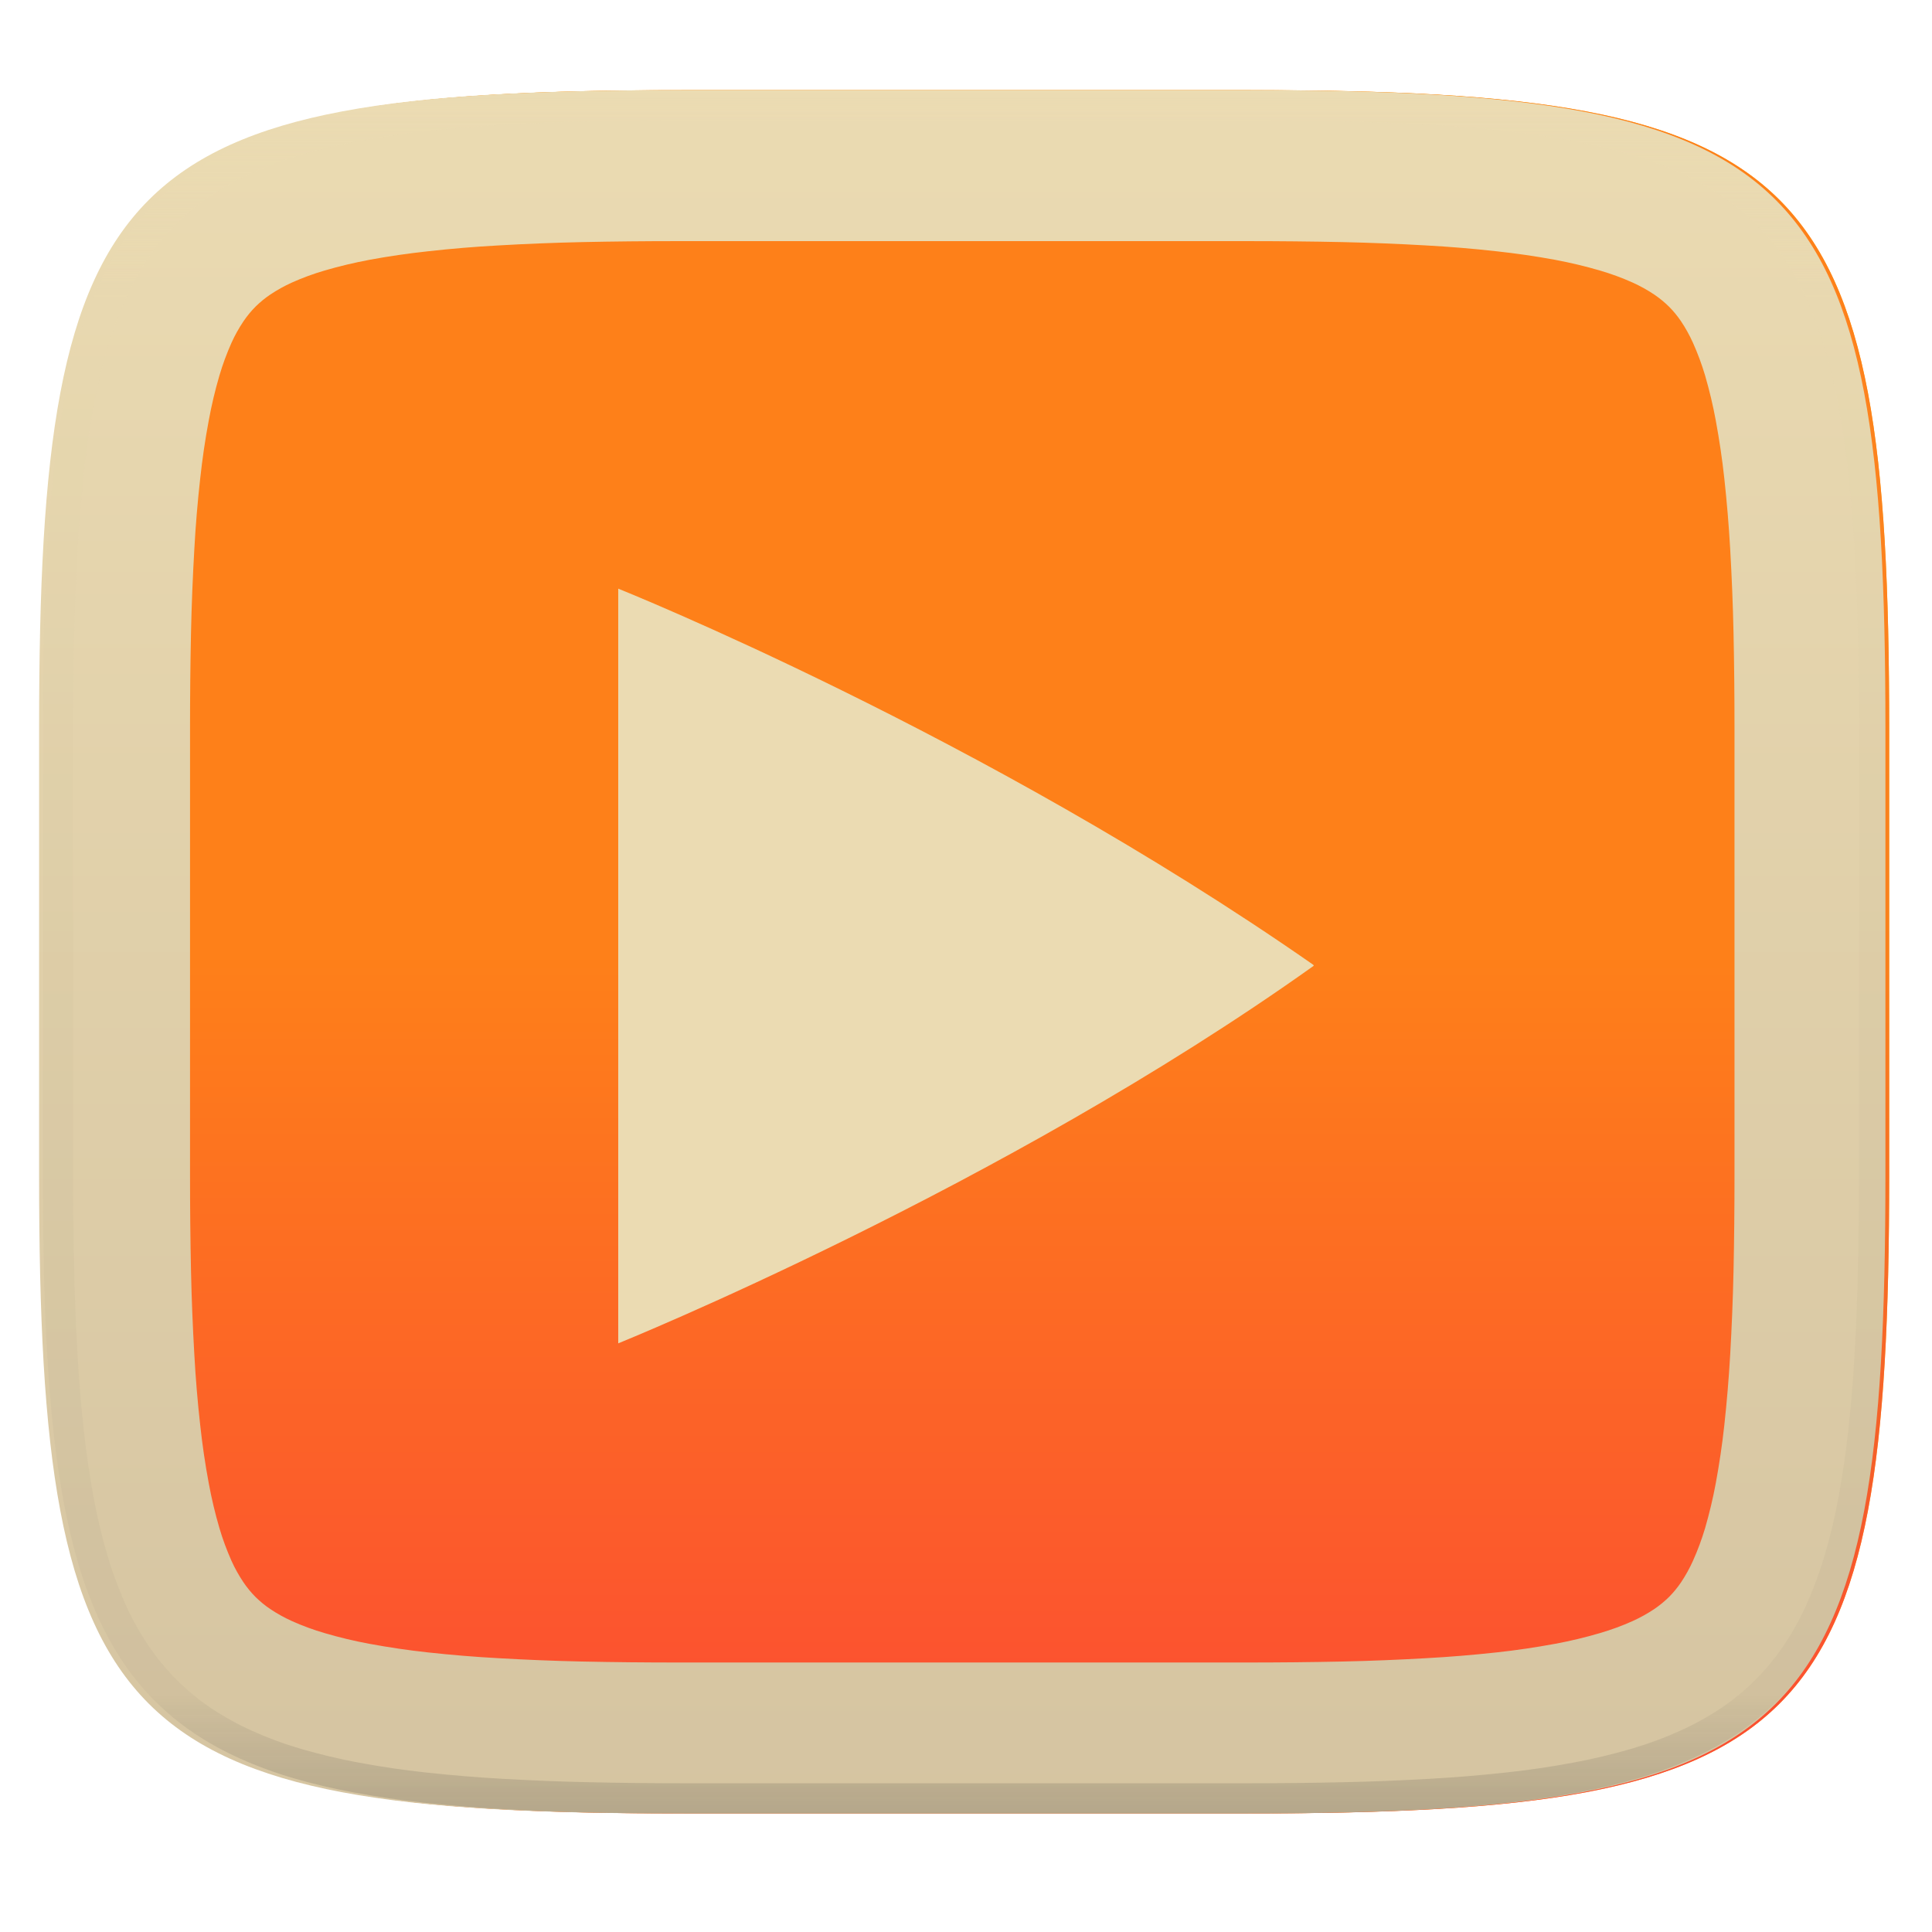
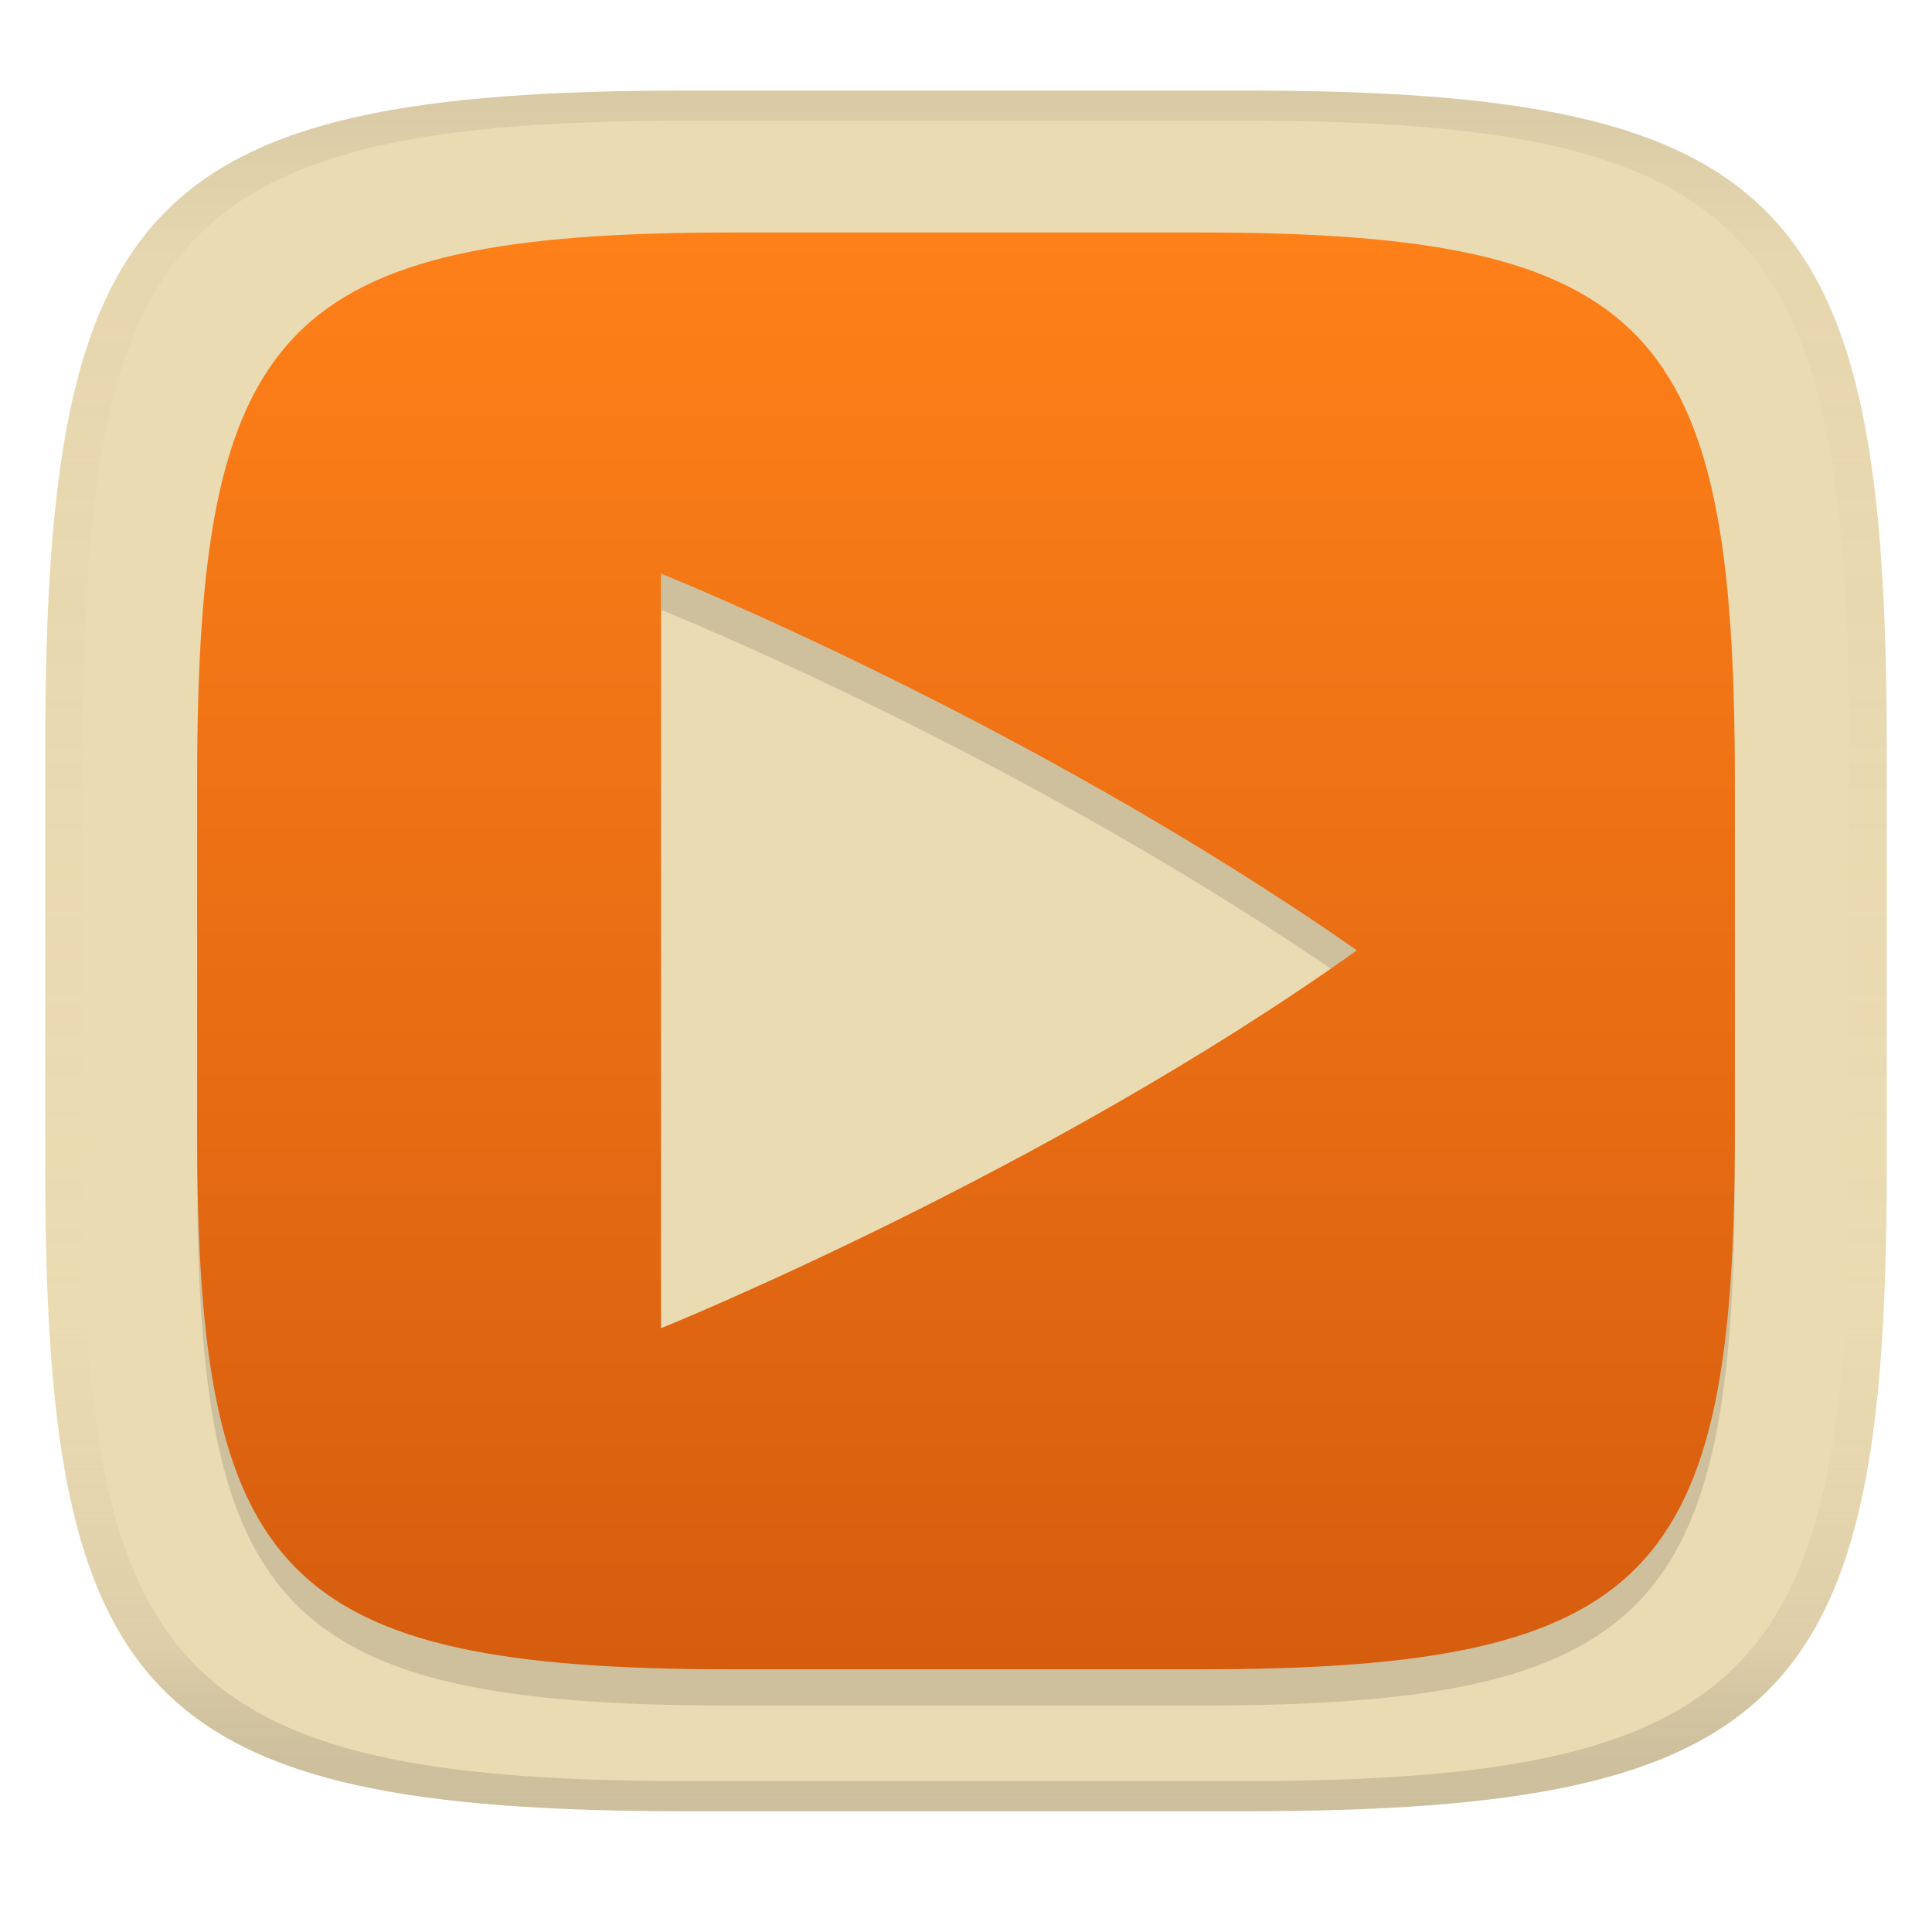
- <svg xmlns="http://www.w3.org/2000/svg" style="isolation:isolate" width="256" height="256" viewBox="0 0 256 256">
-   <g filter="url(#cCTLBz8BA0cZnMdQLxjycwOFipmRCbDB)">
-     <path fill="#fabd2f" d="M 165.685 11.947 C 239.74 11.947 250.324 22.504 250.324 96.491 L 250.324 155.742 C 250.324 229.728 239.74 240.285 165.685 240.285 L 90.315 240.285 C 16.26 240.285 5.676 229.728 5.676 155.742 L 5.676 96.491 C 5.676 22.504 16.26 11.947 90.315 11.947 L 165.685 11.947 Z" />
-   </g>
-   <g filter="url(#qiYQaVdnqKQWcPCmAHDT2lsxkR7mi81u)">
-     <linearGradient id="_lgradient_17" x1="0" x2="0" y1="0" y2="1" gradientTransform="matrix(244.648,0,0,228.338,5.68,11.95)" gradientUnits="userSpaceOnUse">
-       <stop offset="0%" style="stop-color:#fe8019" />
-       <stop offset="50%" style="stop-color:#fe8019" />
-       <stop offset="100%" style="stop-color:#fb4934" />
+ <svg xmlns="http://www.w3.org/2000/svg" width="256" height="256" version="1.1">
+   <linearGradient id="b" x1=".5" x2=".5" y2="1" gradientTransform="matrix(244,0,0,228,5.981,12)" gradientUnits="userSpaceOnUse">
+     <stop stop-color="#ebdbb2" offset="0" />
+     <stop stop-color="#ebdbb2" offset="1" />
+   </linearGradient>
+   <defs>
+     <linearGradient id="linearGradient31" x1=".5" x2=".5" y2="1" gradientTransform="matrix(244,0,0,228,5.988,12)" gradientUnits="userSpaceOnUse">
+       <stop stop-color="#282828" stop-opacity=".1" offset="0" />
+       <stop stop-color="#bdae93" stop-opacity=".1" offset=".1" />
+       <stop stop-color="#d5c4a1" stop-opacity="0" offset=".702" />
+       <stop stop-color="#bdae93" stop-opacity=".302" offset=".9" />
+       <stop stop-color="#282828" stop-opacity=".15" offset="1" />
    </linearGradient>
-     <path fill="url(#_lgradient_17)" d="M 165.689 11.95 C 239.745 11.95 250.328 22.507 250.328 96.494 L 250.328 155.745 C 250.328 229.731 239.745 240.288 165.689 240.288 L 90.319 240.288 C 16.264 240.288 5.68 229.731 5.68 155.745 L 5.68 96.494 C 5.68 22.507 16.264 11.95 90.319 11.95 L 165.689 11.95 Z" />
-   </g>
-   <linearGradient id="_lgradient_18" x1="0" x2="0" y1="0" y2="1" gradientTransform="matrix(244.648,0,0,228.338,5.18,11.952)" gradientUnits="userSpaceOnUse">
-     <stop offset="0%" style="stop-color:#ebdbb2" />
-     <stop offset="100%" style="stop-color:#d5c4a1" />
-   </linearGradient>
-   <path fill="url(#_lgradient_18)" fill-rule="evenodd" d="M 165.189 11.952 C 239.245 11.952 249.828 22.509 249.828 96.495 L 249.828 155.746 C 249.828 229.733 239.245 240.29 165.189 240.29 L 89.819 240.29 C 15.764 240.29 5.18 229.733 5.18 155.746 L 5.18 96.495 C 5.18 22.509 15.764 11.952 89.819 11.952 L 165.189 11.952 Z M 165.21 31.95 C 169.44 31.95 173.68 31.99 177.91 32.08 C 181.59 32.16 185.27 32.31 188.95 32.52 C 192.08 32.69 195.21 32.95 198.33 33.3 C 200.91 33.58 203.47 33.95 206.02 34.42 C 208.04 34.8 210.04 35.27 212.01 35.85 C 213.48 36.28 214.93 36.81 216.33 37.44 C 217.33 37.89 218.3 38.43 219.21 39.04 C 219.9 39.51 220.55 40.04 221.15 40.63 C 221.74 41.22 222.27 41.87 222.74 42.56 C 223.35 43.47 223.88 44.43 224.33 45.43 C 224.96 46.83 225.49 48.27 225.93 49.74 C 226.5 51.71 226.98 53.7 227.35 55.72 C 227.82 58.26 228.2 60.82 228.48 63.39 C 228.82 66.51 229.08 69.63 229.26 72.76 C 229.47 76.43 229.62 80.11 229.7 83.79 C 229.79 88.02 229.83 92.24 229.83 96.47 C 229.83 96.48 229.83 96.49 229.83 96.5 L 229.83 155.75 C 229.83 155.75 229.83 155.76 229.83 155.77 C 229.83 160 229.79 164.23 229.7 168.45 C 229.62 172.13 229.47 175.81 229.26 179.48 C 229.08 182.61 228.82 185.73 228.48 188.85 C 228.2 191.42 227.82 193.98 227.35 196.53 C 226.98 198.54 226.5 200.53 225.93 202.5 C 225.49 203.97 224.96 205.41 224.33 206.81 C 223.88 207.81 223.35 208.77 222.74 209.68 C 222.27 210.37 221.74 211.02 221.15 211.61 C 220.55 212.2 219.9 212.73 219.21 213.2 C 218.3 213.81 217.33 214.35 216.33 214.8 C 214.93 215.43 213.48 215.96 212.01 216.39 C 210.04 216.97 208.04 217.45 206.02 217.82 C 203.47 218.29 200.91 218.67 198.33 218.95 C 195.21 219.29 192.08 219.55 188.95 219.72 C 185.27 219.93 181.59 220.08 177.91 220.16 C 173.68 220.25 169.44 220.29 165.21 220.29 C 165.2 220.29 165.2 220.29 165.19 220.29 L 89.82 220.29 C 89.81 220.29 89.8 220.29 89.8 220.29 C 85.56 220.29 81.33 220.25 77.1 220.16 C 73.42 220.08 69.73 219.93 66.06 219.72 C 62.92 219.55 59.8 219.29 56.68 218.95 C 54.1 218.67 51.53 218.29 48.99 217.82 C 46.97 217.45 44.97 216.97 43 216.39 C 41.53 215.96 40.08 215.43 38.68 214.8 C 37.68 214.35 36.71 213.81 35.8 213.2 C 35.1 212.73 34.46 212.2 33.86 211.61 C 33.27 211.02 32.74 210.37 32.27 209.68 C 31.66 208.77 31.12 207.81 30.67 206.81 C 30.05 205.41 29.51 203.97 29.08 202.5 C 28.5 200.53 28.03 198.54 27.66 196.53 C 27.18 193.98 26.81 191.42 26.53 188.85 C 26.18 185.73 25.92 182.61 25.75 179.48 C 25.54 175.81 25.39 172.13 25.31 168.45 C 25.22 164.23 25.18 160 25.18 155.77 C 25.18 155.76 25.18 155.75 25.18 155.75 L 25.18 96.5 C 25.18 96.49 25.18 96.48 25.18 96.47 C 25.18 92.24 25.22 88.02 25.31 83.79 C 25.39 80.11 25.54 76.43 25.75 72.76 C 25.92 69.63 26.18 66.51 26.53 63.39 C 26.81 60.82 27.18 58.26 27.66 55.72 C 28.03 53.7 28.5 51.71 29.08 49.74 C 29.51 48.27 30.05 46.83 30.67 45.43 C 31.12 44.43 31.66 43.47 32.27 42.56 C 32.74 41.87 33.27 41.22 33.86 40.63 C 34.46 40.04 35.1 39.51 35.8 39.04 C 36.71 38.43 37.68 37.89 38.68 37.44 C 40.08 36.81 41.53 36.28 43 35.85 C 44.97 35.27 46.97 34.8 48.99 34.42 C 51.53 33.95 54.1 33.58 56.68 33.3 C 59.8 32.95 62.92 32.69 66.06 32.52 C 69.73 32.31 73.42 32.16 77.1 32.08 C 81.33 31.99 85.56 31.95 89.8 31.95 C 89.8 31.95 89.81 31.95 89.82 31.95 L 165.19 31.95 C 165.2 31.95 165.2 31.95 165.21 31.95 Z" />
-   <g opacity=".4">
-     <linearGradient id="_lgradient_19" x1=".517" x2=".517" y1="0" y2="1" gradientTransform="matrix(244.65,0,0,228.34,5.68,11.95)" gradientUnits="userSpaceOnUse">
-       <stop offset="0%" style="stop-color:#ebdbb2" />
-       <stop offset="12.5%" stop-opacity=".098" style="stop-color:#ebdbb2" />
-       <stop offset="92.5%" stop-opacity=".098" style="stop-color:#282828" />
-       <stop offset="100%" stop-opacity=".498" style="stop-color:#282828" />
+     <linearGradient id="linearGradient42" x1="128" x2="128" y1="30.805" y2="221.2" gradientUnits="userSpaceOnUse">
+       <stop stop-color="#fe8019" offset="0" />
+       <stop stop-color="#d65d0e" offset="1" />
    </linearGradient>
-     <path fill="url(#_lgradient_19)" fill-rule="evenodd" d="M 165.068 11.951 C 169.396 11.941 173.724 11.991 178.052 12.089 C 181.927 12.167 185.803 12.315 189.678 12.541 C 193.131 12.737 196.583 13.022 200.026 13.395 C 203.085 13.73 206.144 14.181 209.174 14.741 C 211.889 15.243 214.574 15.881 217.22 16.657 C 219.62 17.355 221.971 18.219 224.243 19.241 C 226.358 20.184 228.384 21.304 230.302 22.591 C 232.142 23.829 233.863 25.244 235.437 26.806 C 237.001 28.378 238.417 30.088 239.656 31.925 C 240.945 33.841 242.066 35.865 243.02 37.967 C 244.043 40.247 244.909 42.585 245.617 44.972 C 246.394 47.615 247.034 50.297 247.535 53.009 C 248.096 56.035 248.548 59.081 248.883 62.136 C 249.257 65.575 249.542 69.014 249.739 72.462 C 249.965 76.323 250.112 80.194 250.201 84.055 C 250.289 88.378 250.339 92.701 250.329 97.014 L 250.329 155.226 C 250.339 159.549 250.289 163.862 250.201 168.185 C 250.112 172.056 249.965 175.917 249.739 179.778 C 249.542 183.226 249.257 186.675 248.883 190.104 C 248.548 193.159 248.096 196.215 247.535 199.241 C 247.034 201.943 246.394 204.625 245.617 207.268 C 244.909 209.655 244.043 212.003 243.02 214.273 C 242.066 216.385 240.945 218.399 239.656 220.315 C 238.417 222.152 237.001 223.872 235.437 225.434 C 233.863 226.996 232.142 228.411 230.302 229.649 C 228.384 230.936 226.358 232.056 224.243 232.999 C 221.971 234.021 219.62 234.885 217.22 235.593 C 214.574 236.369 211.889 237.007 209.174 237.499 C 206.144 238.068 203.085 238.51 200.026 238.845 C 196.583 239.218 193.131 239.503 189.678 239.699 C 185.803 239.925 181.927 240.073 178.052 240.161 C 173.724 240.249 169.396 240.299 165.068 240.289 L 90.942 240.289 C 86.614 240.299 82.286 240.249 77.958 240.161 C 74.083 240.073 70.207 239.925 66.332 239.699 C 62.879 239.503 59.427 239.218 55.984 238.845 C 52.925 238.51 49.866 238.068 46.836 237.499 C 44.121 237.007 41.436 236.369 38.79 235.593 C 36.39 234.885 34.039 234.021 31.767 232.999 C 29.652 232.056 27.626 230.936 25.708 229.649 C 23.868 228.411 22.147 226.996 20.573 225.434 C 19.009 223.872 17.593 222.152 16.354 220.315 C 15.065 218.399 13.944 216.385 12.99 214.273 C 11.967 212.003 11.101 209.655 10.393 207.268 C 9.616 204.625 8.976 201.943 8.475 199.241 C 7.914 196.215 7.462 193.159 7.127 190.104 C 6.753 186.675 6.468 183.226 6.271 179.778 C 6.045 175.917 5.898 172.056 5.809 168.185 C 5.721 163.862 5.671 159.549 5.681 155.226 L 5.681 97.014 C 5.671 92.701 5.721 88.378 5.809 84.055 C 5.898 80.194 6.045 76.323 6.271 72.462 C 6.468 69.014 6.753 65.575 7.127 62.136 C 7.462 59.081 7.914 56.035 8.475 53.009 C 8.976 50.297 9.616 47.615 10.393 44.972 C 11.101 42.585 11.967 40.247 12.99 37.967 C 13.944 35.865 15.065 33.841 16.354 31.925 C 17.593 30.088 19.009 28.378 20.573 26.806 C 22.147 25.244 23.868 23.829 25.708 22.591 C 27.626 21.304 29.652 20.184 31.767 19.241 C 34.039 18.219 36.39 17.355 38.79 16.657 C 41.436 15.881 44.121 15.243 46.836 14.741 C 49.866 14.181 52.925 13.73 55.984 13.395 C 59.427 13.022 62.879 12.737 66.332 12.541 C 70.207 12.315 74.083 12.167 77.958 12.089 C 82.286 11.991 86.614 11.941 90.942 11.951 L 165.068 11.951 Z M 165.078 15.96 C 169.376 15.95 173.675 15.999 177.973 16.087 C 181.8 16.176 185.626 16.323 189.452 16.539 C 192.836 16.736 196.219 17.011 199.583 17.384 C 202.554 17.699 205.515 18.131 208.446 18.681 C 211.023 19.153 213.58 19.762 216.099 20.499 C 218.322 21.147 220.495 21.953 222.6 22.896 C 224.509 23.751 226.338 24.763 228.069 25.922 C 229.692 27.013 231.207 28.26 232.594 29.646 C 233.981 31.031 235.23 32.544 236.332 34.165 C 237.492 35.894 238.506 37.712 239.361 39.608 C 240.306 41.72 241.112 43.892 241.761 46.102 C 242.509 48.617 243.109 51.162 243.591 53.736 C 244.132 56.664 244.565 59.611 244.889 62.578 C 245.263 65.938 245.539 69.308 245.735 72.688 C 245.952 76.51 246.109 80.322 246.188 84.144 C 246.276 88.437 246.325 92.721 246.325 97.014 C 246.325 97.014 246.325 97.014 246.325 97.014 L 246.325 155.226 C 246.325 155.226 246.325 155.226 246.325 155.226 C 246.325 159.519 246.276 163.803 246.188 168.096 C 246.109 171.918 245.952 175.74 245.735 179.552 C 245.539 182.932 245.263 186.302 244.889 189.672 C 244.565 192.629 244.132 195.576 243.591 198.504 C 243.109 201.078 242.509 203.623 241.761 206.138 C 241.112 208.358 240.306 210.52 239.361 212.632 C 238.506 214.528 237.492 216.356 236.332 218.075 C 235.23 219.706 233.981 221.219 232.594 222.604 C 231.207 223.98 229.692 225.227 228.069 226.318 C 226.338 227.477 224.509 228.489 222.6 229.344 C 220.495 230.297 218.322 231.093 216.099 231.741 C 213.58 232.478 211.023 233.087 208.446 233.559 C 205.515 234.109 202.554 234.541 199.583 234.865 C 196.219 235.229 192.836 235.514 189.452 235.701 C 185.626 235.917 181.8 236.074 177.973 236.153 C 173.675 236.251 169.376 236.29 165.078 236.29 C 165.078 236.29 165.078 236.29 165.068 236.29 L 90.942 236.29 C 90.932 236.29 90.932 236.29 90.932 236.29 C 86.634 236.29 82.335 236.251 78.037 236.153 C 74.21 236.074 70.384 235.917 66.558 235.701 C 63.174 235.514 59.791 235.229 56.427 234.865 C 53.456 234.541 50.495 234.109 47.564 233.559 C 44.987 233.087 42.43 232.478 39.911 231.741 C 37.688 231.093 35.515 230.297 33.41 229.344 C 31.501 228.489 29.672 227.477 27.941 226.318 C 26.318 225.227 24.803 223.98 23.416 222.604 C 22.029 221.219 20.78 219.706 19.678 218.075 C 18.518 216.356 17.504 214.528 16.649 212.632 C 15.704 210.52 14.898 208.358 14.249 206.138 C 13.501 203.623 12.901 201.078 12.419 198.504 C 11.878 195.576 11.445 192.629 11.121 189.672 C 10.747 186.302 10.472 182.932 10.275 179.552 C 10.058 175.74 9.901 171.918 9.822 168.096 C 9.734 163.803 9.685 159.519 9.685 155.226 C 9.685 155.226 9.685 155.226 9.685 155.226 L 9.685 97.014 C 9.685 97.014 9.685 97.014 9.685 97.014 C 9.685 92.721 9.734 88.437 9.822 84.144 C 9.901 80.322 10.058 76.51 10.275 72.688 C 10.472 69.308 10.747 65.938 11.121 62.578 C 11.445 59.611 11.878 56.664 12.419 53.736 C 12.901 51.162 13.501 48.617 14.249 46.102 C 14.898 43.892 15.704 41.72 16.649 39.608 C 17.504 37.712 18.518 35.894 19.678 34.165 C 20.78 32.544 22.029 31.031 23.416 29.646 C 24.803 28.26 26.318 27.013 27.941 25.922 C 29.672 24.763 31.501 23.751 33.41 22.896 C 35.515 21.953 37.688 21.147 39.911 20.499 C 42.43 19.762 44.987 19.153 47.564 18.681 C 50.495 18.131 53.456 17.699 56.427 17.384 C 59.791 17.011 63.174 16.736 66.558 16.539 C 70.384 16.323 74.21 16.176 78.037 16.087 C 82.335 15.999 86.634 15.95 90.932 15.96 C 90.932 15.96 90.932 15.96 90.942 15.96 L 165.068 15.96 C 165.078 15.96 165.078 15.96 165.078 15.96 Z" />
-   </g>
-   <g filter="url(#HajwsxJYKAAB9g0DZLcappKm2Y5q7rgJ)">
-     <linearGradient id="_lgradient_20" x1="-.175" x2="1.306" y1="1.379" y2=".366" gradientTransform="matrix(92.162,0,0,100,81.919,78)" gradientUnits="userSpaceOnUse">
-       <stop offset="0%" style="stop-color:#ebdbb2" />
-       <stop offset="98.261%" style="stop-color:#ebdbb2" />
-     </linearGradient>
-     <path fill="url(#_lgradient_20)" d="M 81.919 78 L 81.919 178 C 81.919 178 132.637 157.501 174.081 127.968 C 174.081 127.958 174.076 127.953 174.071 127.941 C 174.066 127.929 174.06 127.918 174.052 127.908 C 174.044 127.895 174.036 127.886 174.031 127.875 C 174.025 127.865 174.022 127.854 174.021 127.843 C 130.305 97.37 81.919 78 81.919 78 Z" />
-   </g>
+   </defs>
+   <path d="m165 12c72 0 85 15 85 87v56c0 70-13 85-85 85h-74c-72 0-85-15-85-85v-56c0-72 13-87 85-87z" fill="url(#b)" style="isolation:isolate" />
+   <path d="m97.104 35.609c-60.123 0-70.979 12.525-70.979 72.648v46.764c0 58.453 10.855 70.979 70.979 70.979h61.793c60.123 0 70.979-12.525 70.979-70.979v-46.764c0-60.123-10.855-72.648-70.979-72.648zm-9.527 45.195s48.386 19.371 92.102 49.844c1e-3 0.011 4e-3 0.021 0.01 0.031 5e-3 0.011 0.013 0.02 0.021 0.033 8e-3 0.01 0.015 0.021 0.019 0.033s0.01 0.017 0.01 0.027c-41.444 29.533-92.163 50.031-92.163 50.031z" fill="#282828" opacity=".15" stroke-width=".835" style="isolation:isolate" />
+   <path d="m97.104 30.805c-60.123 0-70.979 12.525-70.979 72.648v46.764c0 58.453 10.855 70.979 70.979 70.979h61.793c60.123 0 70.979-12.525 70.979-70.979v-46.764c0-60.123-10.855-72.648-70.979-72.648zm-9.527 45.195s48.386 19.371 92.102 49.844c1e-3 0.011 4e-3 0.021 0.01 0.031 5e-3 0.011 0.013 0.02 0.021 0.033 8e-3 0.01 0.015 0.021 0.019 0.033s0.01 0.017 0.01 0.027c-41.444 29.533-92.163 50.031-92.163 50.031z" fill="url(#linearGradient42)" stroke-width=".835" style="isolation:isolate" />
+   <path d="m91 12c-72 0-85 15-85 87v56c0 70 13 85 85 85h74c72 0 85-15 85-85v-56c0-72-13-87-85-87zm0 4h74c68 0 80 15 80 83v56c0 66-12 81-80 81h-74c-68 0-80-15-80-81v-56c0-68 12-83 80-83z" fill="url(#linearGradient31)" style="isolation:isolate" />
</svg>
